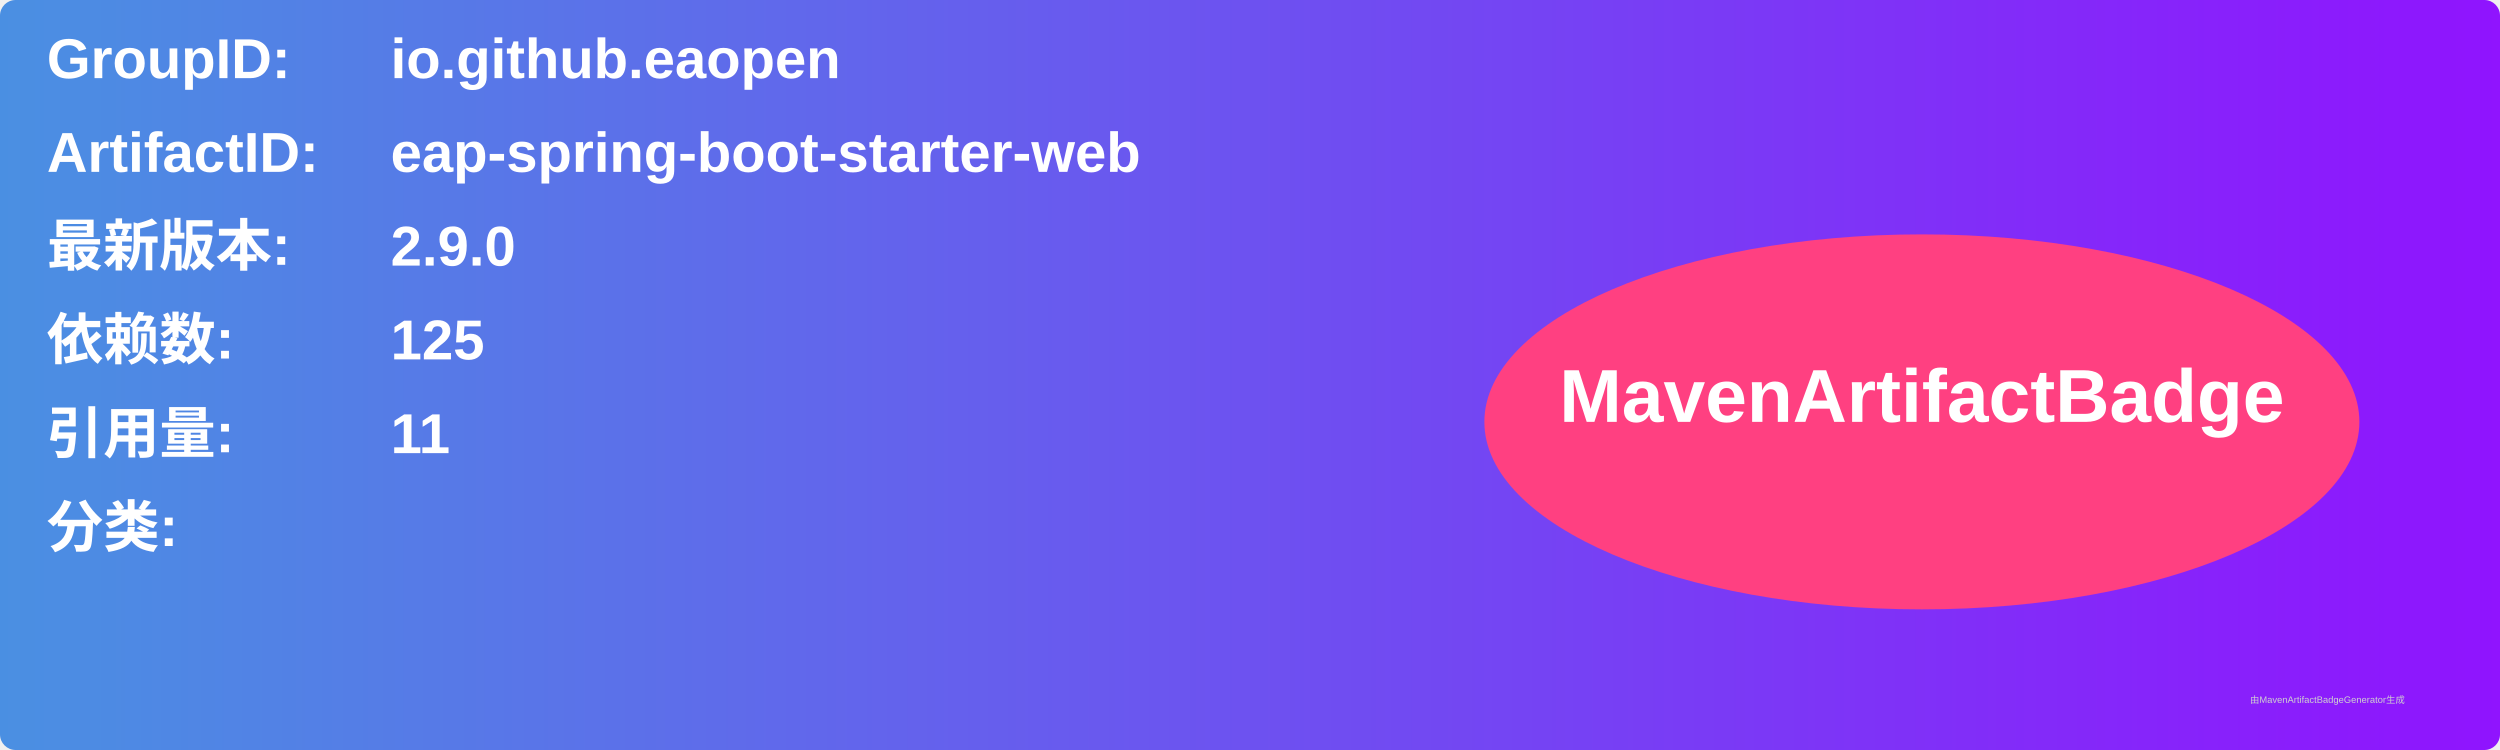
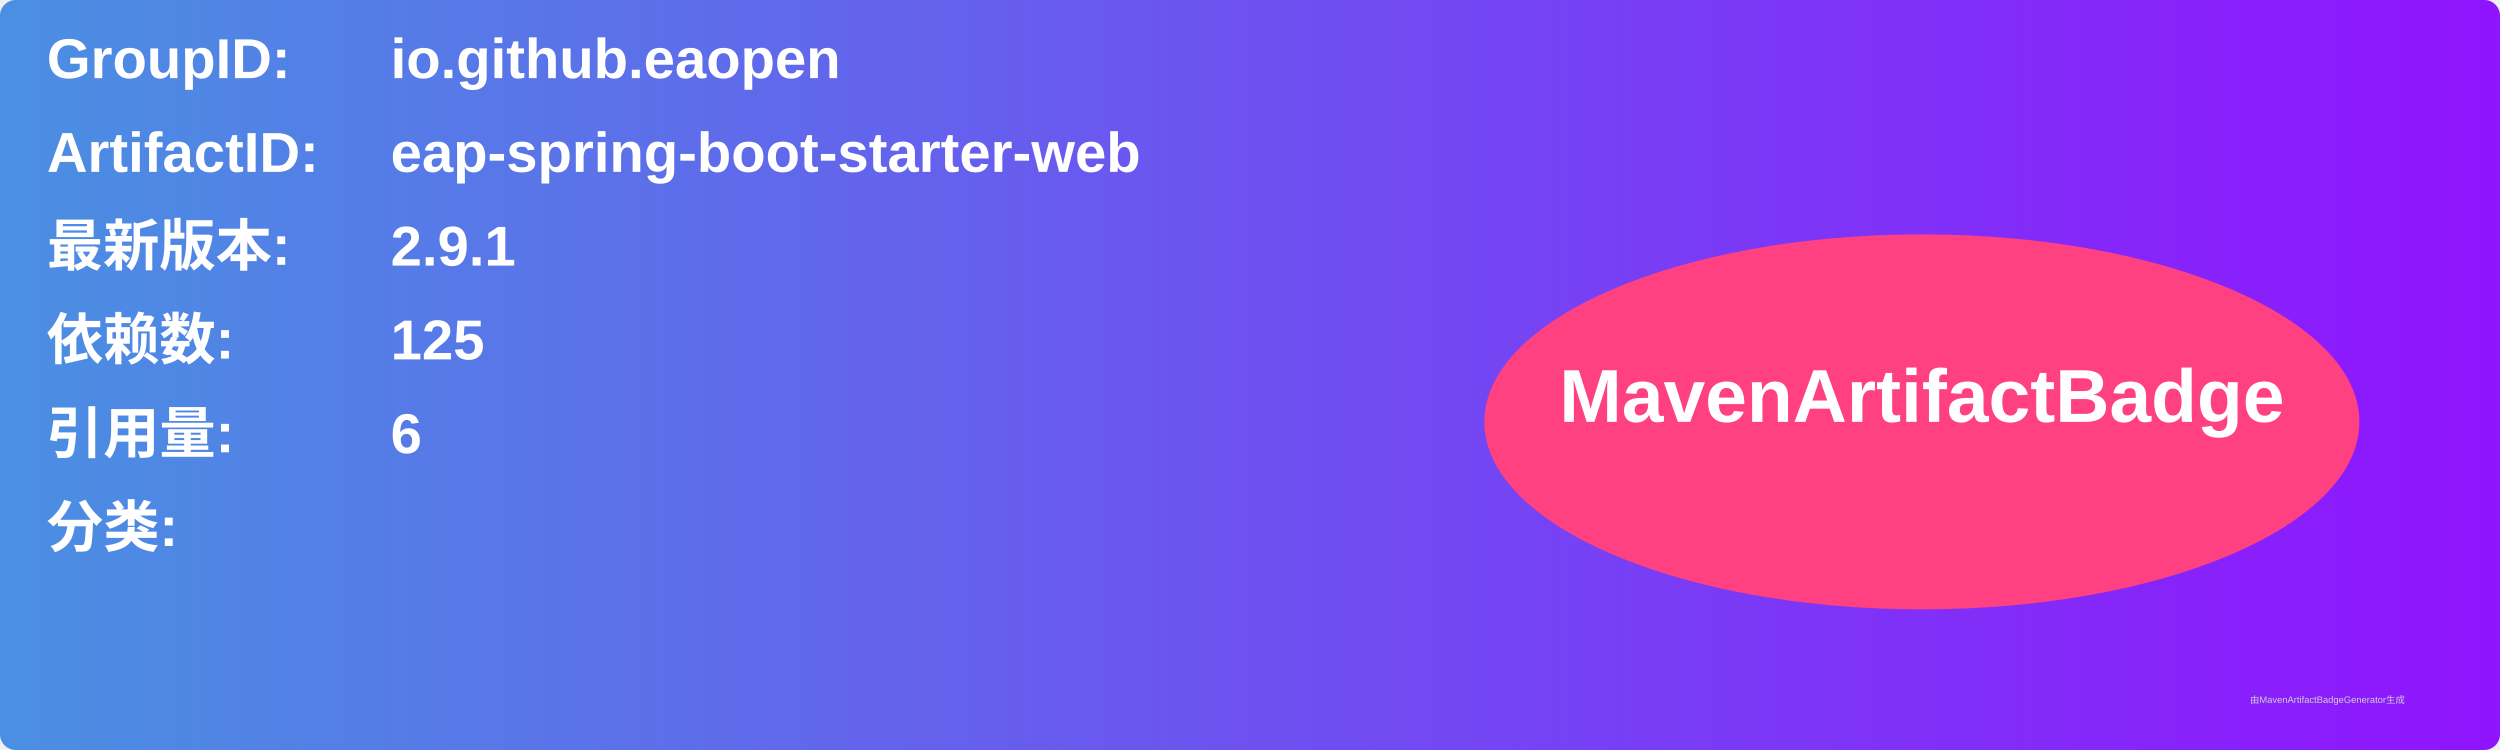
<svg xmlns="http://www.w3.org/2000/svg" width="800" height="240" viewBox="0 0 800 240">
  <linearGradient id="grad" x1="0%" y1="0%" x2="100%" y2="0%">
    <stop offset="0%" stop-color="#4a90e2" />
    <stop offset="100%" stop-color="#9013fe" />
  </linearGradient>
  <rect width="100%" height="100%" rx="5" ry="5" fill="url(#grad)" />
  <g transform="translate(15, 15)">
    <text x="0" y="10" font-family="Arial" font-size="18" fill="white" font-weight="bold" width="260">GroupID:</text>
    <text x="110" y="10" font-family="Arial" font-size="18" fill="white" font-weight="bold" width="460">io.github.eaopen</text>
    <text x="0" y="40" font-family="Arial" font-size="18" fill="white" font-weight="bold" width="260">ArtifactID:</text>
    <text x="110" y="40" font-family="Arial" font-size="18" fill="white" font-weight="bold" width="460">eap-spring-boot-starter-web</text>
    <text x="0" y="70" font-family="Arial" font-size="18" fill="white" font-weight="bold">最新版本:</text>
    <text x="110" y="70" font-family="Arial" font-size="18" fill="white" font-weight="bold">
-       <tspan font-weight="bold">2.9.0</tspan>
+       <tspan font-weight="bold">2.9.1</tspan>
    </text>
    <text x="0" y="100" font-family="Arial" font-size="18" fill="white" font-weight="bold">依赖数: </text>
    <text x="110" y="100" font-family="Arial" font-size="18" fill="white">
      <tspan font-weight="bold">125</tspan>
    </text>
    <text x="0" y="130" font-family="Arial" font-size="18" fill="white" font-weight="bold">引用量: </text>
    <text x="110" y="130" font-family="Arial" font-size="18" fill="white">
-       <tspan font-weight="bold">11</tspan>
+       <tspan font-weight="bold">6</tspan>
    </text>
    <text x="0" y="160" font-family="Arial" font-size="18" fill="white" font-weight="bold">分类:</text>
    <text x="10" y="190" font-family="Arial" font-size="10" fill="white">
      <tspan font-weight="bold" />
    </text>
    <ellipse cx="600" cy="120" rx="140" ry="60" fill="#ff4081" />
    <text x="600" y="120" text-anchor="middle" font-family="Arial" font-size="24" fill="white" font-weight="bold">MavenArtifactBadge</text>
  </g>
  <text x="720" y="225" font-family="Arial" font-size="3" fill="#d0d0d0">由MavenArtifactBadgeGenerator生成</text>
</svg>
